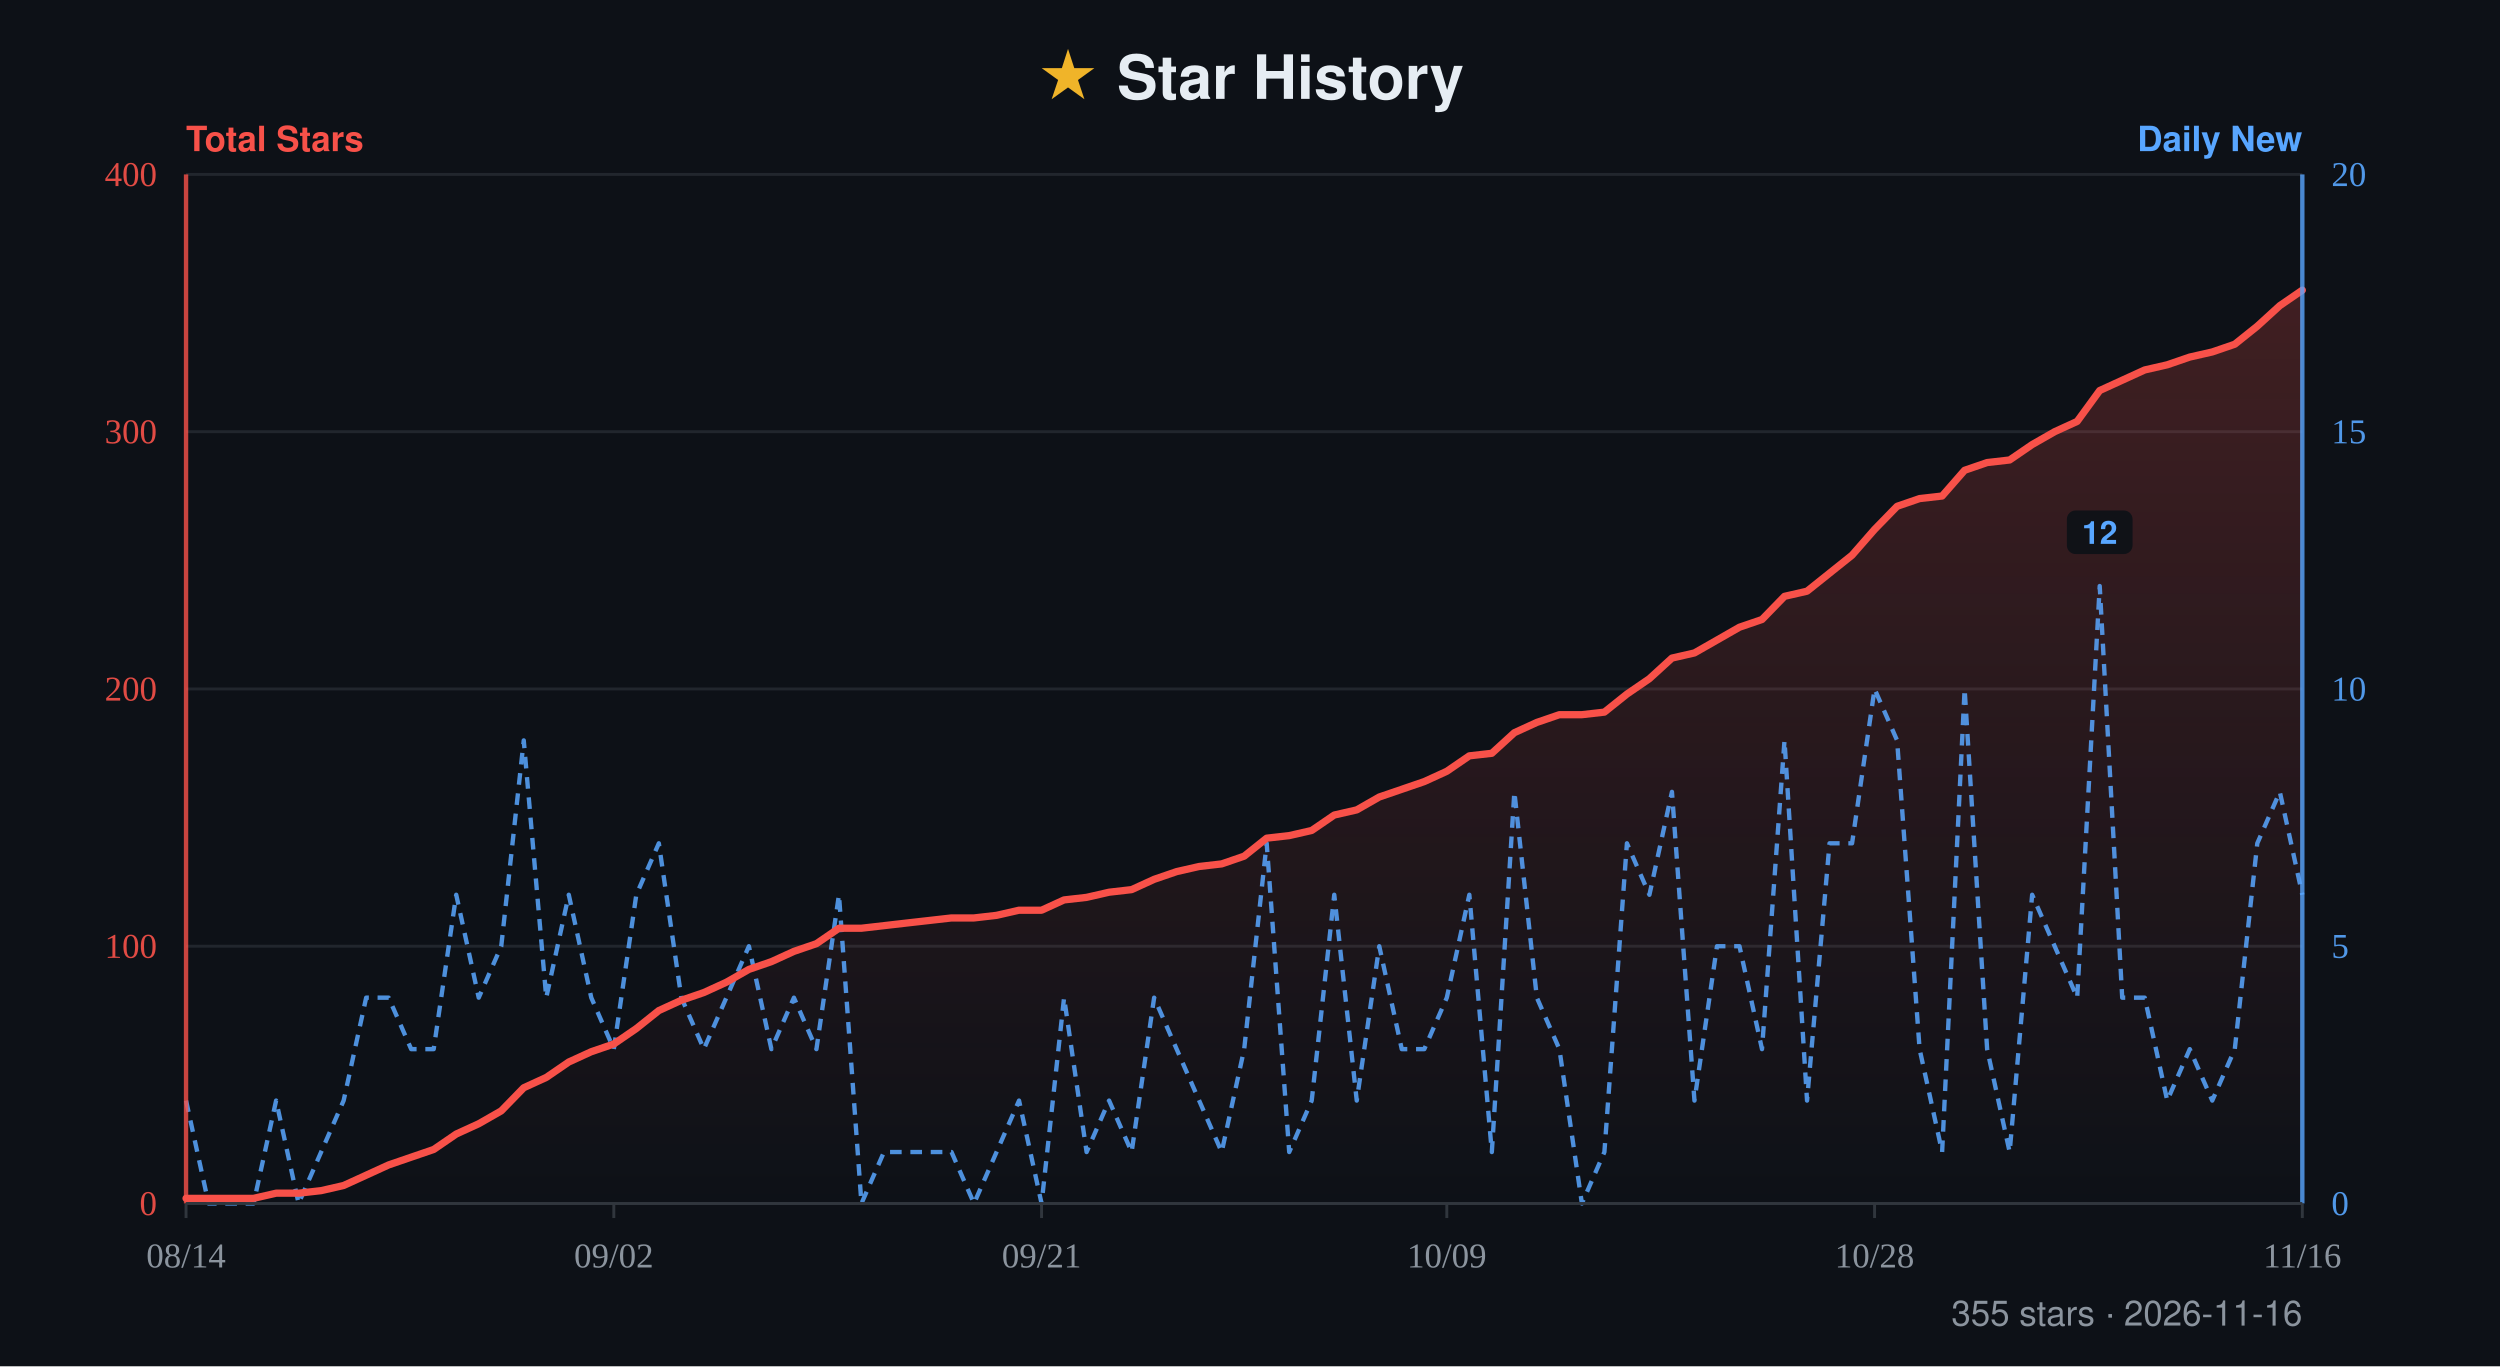
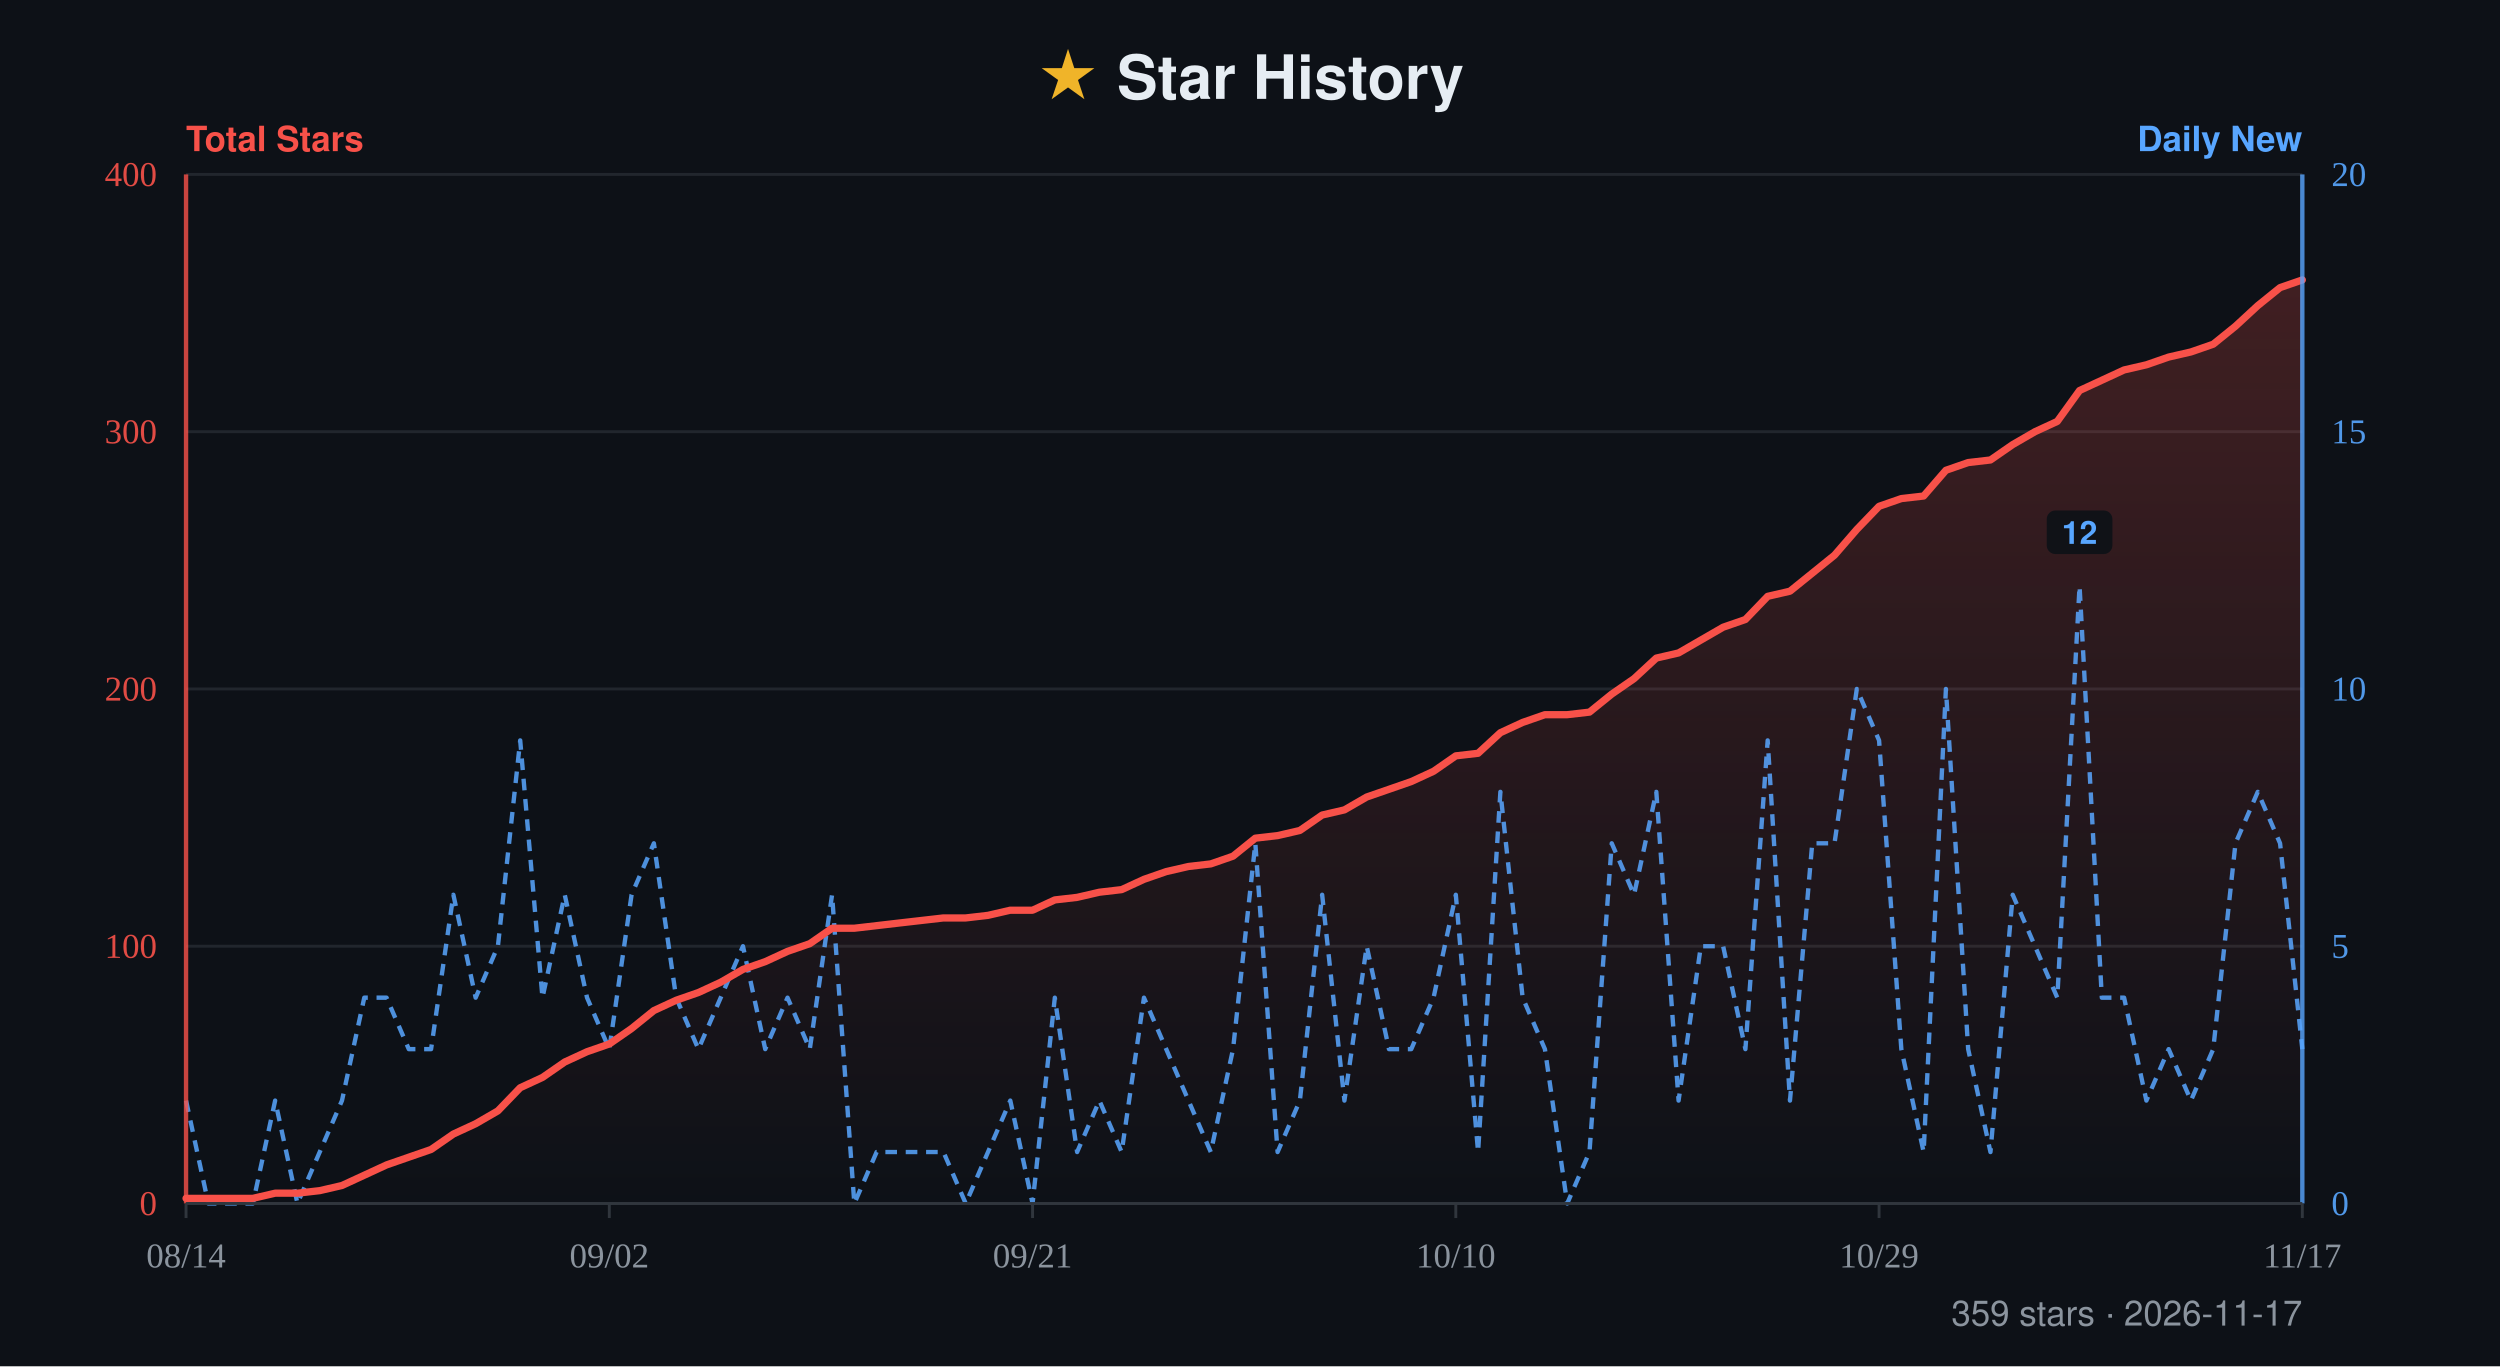
- <svg xmlns="http://www.w3.org/2000/svg" width="860" height="470" viewBox="0 0 860 470" role="img" aria-label="Star history for xiajiajun516/dsh-config-manager: 355 stars, series from 2026-08-14 to 2026-11-16">
+ <svg xmlns="http://www.w3.org/2000/svg" width="860" height="470" viewBox="0 0 860 470" role="img" aria-label="Star history for xiajiajun516/dsh-config-manager: 359 stars, series from 2026-08-14 to 2026-11-17">
  <defs>
    <linearGradient id="fill" x1="0" y1="0" x2="0" y2="1">
      <stop offset="0%" stop-color="#f85149" stop-opacity="0.22" />
      <stop offset="100%" stop-color="#f85149" stop-opacity="0" />
    </linearGradient>
  </defs>
  <rect width="860" height="470" fill="#0d1117" />
  <text x="50%" y="34" text-anchor="middle" font-family="-apple-system, BlinkMacSystemFont, 'Segoe UI', Helvetica, Arial, sans-serif" font-size="21" font-weight="700" fill="#e6edf3">
    <tspan fill="#f0b429">★</tspan> Star History</text>
  <text x="64" y="52" font-family="-apple-system, BlinkMacSystemFont, 'Segoe UI', Helvetica, Arial, sans-serif" font-size="12" font-weight="600" fill="#f85149">Total Stars</text>
  <text x="792" y="52" text-anchor="end" font-family="-apple-system, BlinkMacSystemFont, 'Segoe UI', Helvetica, Arial, sans-serif" font-size="12" font-weight="600" fill="#58a6ff">Daily New</text>
  <line x1="64" y1="60" x2="792" y2="60" stroke="#21262d" stroke-width="1" />
  <text x="54" y="64" text-anchor="end" font-size="12" fill="#f85149" opacity="0.9">400</text>
  <text x="802" y="64" text-anchor="start" font-size="12" fill="#58a6ff" opacity="0.9">20</text>
  <line x1="64" y1="148.5" x2="792" y2="148.5" stroke="#21262d" stroke-width="1" />
  <text x="54" y="152.5" text-anchor="end" font-size="12" fill="#f85149" opacity="0.9">300</text>
  <text x="802" y="152.5" text-anchor="start" font-size="12" fill="#58a6ff" opacity="0.9">15</text>
  <line x1="64" y1="237" x2="792" y2="237" stroke="#21262d" stroke-width="1" />
  <text x="54" y="241" text-anchor="end" font-size="12" fill="#f85149" opacity="0.9">200</text>
  <text x="802" y="241" text-anchor="start" font-size="12" fill="#58a6ff" opacity="0.9">10</text>
  <line x1="64" y1="325.5" x2="792" y2="325.5" stroke="#21262d" stroke-width="1" />
  <text x="54" y="329.5" text-anchor="end" font-size="12" fill="#f85149" opacity="0.9">100</text>
  <text x="802" y="329.5" text-anchor="start" font-size="12" fill="#58a6ff" opacity="0.9">5</text>
  <line x1="64" y1="414" x2="792" y2="414" stroke="#21262d" stroke-width="1" />
  <text x="54" y="418" text-anchor="end" font-size="12" fill="#f85149" opacity="0.9">0</text>
  <text x="802" y="418" text-anchor="start" font-size="12" fill="#58a6ff" opacity="0.9">0</text>
-   <path d="M64 414 L64 412.23 L71.74 412.23 L79.49 412.23 L87.23 412.23 L94.98 410.46 L102.72 410.46 L110.47 409.58 L118.21 407.81 L125.96 404.27 L133.7 400.73 L141.45 398.07 L149.19 395.42 L156.94 390.11 L164.68 386.57 L172.43 382.14 L180.17 374.18 L187.91 370.64 L195.66 365.33 L203.4 361.79 L211.15 359.13 L218.89 353.82 L226.64 347.63 L234.38 344.09 L242.13 341.43 L249.87 337.89 L257.62 333.47 L265.36 330.81 L273.11 327.27 L280.85 324.62 L288.6 319.31 L296.34 319.31 L304.09 318.42 L311.83 317.53 L319.57 316.65 L327.32 315.77 L335.06 315.77 L342.81 314.88 L350.55 313.11 L358.3 313.11 L366.04 309.57 L373.79 308.69 L381.53 306.92 L389.28 306.03 L397.02 302.49 L404.77 299.83 L412.51 298.07 L420.26 297.18 L428 294.52 L435.74 288.33 L443.49 287.45 L451.23 285.68 L458.98 280.37 L466.72 278.6 L474.47 274.17 L482.21 271.52 L489.96 268.86 L497.7 265.32 L505.45 260.01 L513.19 259.13 L520.94 252.05 L528.68 248.51 L536.43 245.85 L544.17 245.85 L551.91 244.97 L559.66 238.77 L567.4 233.46 L575.15 226.38 L582.89 224.61 L590.64 220.19 L598.38 215.76 L606.13 213.11 L613.87 205.14 L621.62 203.37 L629.36 197.18 L637.11 190.98 L644.85 182.13 L652.6 174.17 L660.34 171.51 L668.09 170.63 L675.83 161.78 L683.57 159.12 L691.32 158.23 L699.06 152.93 L706.81 148.5 L714.55 144.96 L722.3 134.34 L730.04 130.8 L737.79 127.26 L745.53 125.49 L753.28 122.83 L761.02 121.07 L768.77 118.41 L776.51 112.21 L784.26 105.14 L792 99.82 L792 414 Z" fill="url(#fill)" />
-   <path d="M64 378.6 L71.74 414 L79.49 414 L87.23 414 L94.98 378.6 L102.72 414 L110.47 396.3 L118.21 378.6 L125.96 343.2 L133.7 343.2 L141.45 360.9 L149.19 360.9 L156.94 307.8 L164.68 343.2 L172.43 325.5 L180.17 254.7 L187.91 343.2 L195.66 307.8 L203.4 343.2 L211.15 360.9 L218.89 307.8 L226.64 290.1 L234.38 343.2 L242.13 360.9 L249.87 343.2 L257.62 325.5 L265.36 360.9 L273.11 343.2 L280.85 360.9 L288.6 307.8 L296.34 414 L304.09 396.3 L311.83 396.3 L319.57 396.3 L327.32 396.3 L335.06 414 L342.81 396.3 L350.55 378.6 L358.3 414 L366.04 343.2 L373.79 396.3 L381.53 378.6 L389.28 396.3 L397.02 343.2 L404.77 360.9 L412.51 378.6 L420.26 396.3 L428 360.9 L435.74 290.1 L443.49 396.3 L451.23 378.6 L458.98 307.8 L466.72 378.6 L474.47 325.5 L482.21 360.9 L489.96 360.9 L497.7 343.2 L505.45 307.8 L513.19 396.3 L520.94 272.4 L528.68 343.2 L536.43 360.9 L544.17 414 L551.91 396.3 L559.66 290.1 L567.4 307.8 L575.15 272.4 L582.89 378.6 L590.64 325.5 L598.38 325.5 L606.13 360.9 L613.87 254.7 L621.62 378.6 L629.36 290.1 L637.11 290.1 L644.85 237 L652.6 254.7 L660.34 360.9 L668.09 396.3 L675.83 237 L683.57 360.9 L691.32 396.3 L699.06 307.8 L706.81 325.5 L714.55 343.2 L722.3 201.6 L730.04 343.2 L737.79 343.2 L745.53 378.6 L753.28 360.9 L761.02 378.6 L768.77 360.9 L776.51 290.1 L784.26 272.4 L792 307.8" fill="none" stroke="#58a6ff" stroke-width="1.5" stroke-dasharray="4 3" stroke-linejoin="round" opacity="0.85" />
+   <path d="M64 414 L64 412.23 L71.66 412.23 L79.33 412.23 L86.99 412.23 L94.65 410.46 L102.32 410.46 L109.98 409.58 L117.64 407.81 L125.31 404.27 L132.97 400.73 L140.63 398.07 L148.29 395.42 L155.96 390.11 L163.62 386.57 L171.28 382.14 L178.95 374.18 L186.61 370.64 L194.27 365.33 L201.94 361.79 L209.6 359.13 L217.26 353.82 L224.93 347.63 L232.59 344.09 L240.25 341.43 L247.92 337.89 L255.58 333.47 L263.24 330.81 L270.91 327.27 L278.57 324.62 L286.23 319.31 L293.89 319.31 L301.56 318.42 L309.22 317.53 L316.88 316.65 L324.55 315.77 L332.21 315.77 L339.87 314.88 L347.54 313.11 L355.2 313.11 L362.86 309.57 L370.53 308.69 L378.19 306.92 L385.85 306.03 L393.52 302.49 L401.18 299.83 L408.84 298.07 L416.51 297.18 L424.17 294.52 L431.83 288.33 L439.49 287.45 L447.16 285.68 L454.82 280.37 L462.48 278.6 L470.15 274.17 L477.81 271.52 L485.47 268.86 L493.14 265.32 L500.8 260.01 L508.46 259.13 L516.13 252.05 L523.79 248.51 L531.45 245.85 L539.12 245.85 L546.78 244.97 L554.44 238.77 L562.11 233.46 L569.77 226.38 L577.43 224.61 L585.09 220.19 L592.76 215.76 L600.42 213.11 L608.08 205.14 L615.75 203.37 L623.41 197.18 L631.07 190.98 L638.74 182.13 L646.4 174.17 L654.06 171.51 L661.73 170.63 L669.39 161.78 L677.05 159.12 L684.72 158.23 L692.38 152.93 L700.04 148.5 L707.71 144.96 L715.37 134.34 L723.03 130.8 L730.69 127.26 L738.36 125.49 L746.02 122.83 L753.68 121.07 L761.35 118.41 L769.01 112.21 L776.67 105.14 L784.34 98.94 L792 96.29 L792 414 Z" fill="url(#fill)" />
+   <path d="M64 378.6 L71.66 414 L79.33 414 L86.99 414 L94.65 378.6 L102.32 414 L109.98 396.3 L117.64 378.6 L125.31 343.2 L132.97 343.2 L140.63 360.9 L148.29 360.9 L155.96 307.8 L163.62 343.2 L171.28 325.5 L178.95 254.7 L186.61 343.2 L194.27 307.8 L201.94 343.2 L209.6 360.9 L217.26 307.8 L224.93 290.1 L232.59 343.2 L240.25 360.9 L247.92 343.2 L255.58 325.5 L263.24 360.9 L270.91 343.2 L278.57 360.9 L286.23 307.8 L293.89 414 L301.56 396.3 L309.22 396.3 L316.88 396.3 L324.55 396.3 L332.21 414 L339.87 396.3 L347.54 378.6 L355.2 414 L362.86 343.2 L370.53 396.3 L378.19 378.6 L385.85 396.3 L393.52 343.2 L401.18 360.9 L408.84 378.6 L416.51 396.3 L424.17 360.9 L431.83 290.1 L439.49 396.3 L447.16 378.6 L454.82 307.8 L462.48 378.6 L470.15 325.5 L477.81 360.9 L485.47 360.9 L493.14 343.2 L500.8 307.8 L508.46 396.3 L516.13 272.4 L523.79 343.2 L531.45 360.9 L539.12 414 L546.78 396.3 L554.44 290.1 L562.11 307.8 L569.77 272.4 L577.43 378.6 L585.09 325.5 L592.76 325.5 L600.42 360.9 L608.08 254.7 L615.75 378.6 L623.41 290.1 L631.07 290.1 L638.74 237 L646.4 254.7 L654.06 360.9 L661.73 396.3 L669.39 237 L677.05 360.9 L684.72 396.3 L692.38 307.8 L700.04 325.5 L707.71 343.2 L715.37 201.6 L723.03 343.2 L730.69 343.2 L738.36 378.6 L746.02 360.9 L753.68 378.6 L761.35 360.9 L769.01 290.1 L776.67 272.4 L784.34 290.1 L792 360.9" fill="none" stroke="#58a6ff" stroke-width="1.5" stroke-dasharray="4 3" stroke-linejoin="round" opacity="0.85" />
  <g>
-     <rect x="711" y="175.6" width="22.6" height="15" rx="3" fill="#0d1117" opacity="0.92" />
-     <text x="722.3" y="187.1" text-anchor="middle" font-family="-apple-system, BlinkMacSystemFont, 'Segoe UI', Helvetica, Arial, sans-serif" font-size="11" font-weight="600" fill="#58a6ff">12</text>
+     <rect x="704.07" y="175.6" width="22.6" height="15" rx="3" fill="#0d1117" opacity="0.92" />
+     <text x="715.37" y="187.1" text-anchor="middle" font-family="-apple-system, BlinkMacSystemFont, 'Segoe UI', Helvetica, Arial, sans-serif" font-size="11" font-weight="600" fill="#58a6ff">12</text>
  </g>
-   <path d="M64 412.23 L71.74 412.23 L79.49 412.23 L87.23 412.23 L94.98 410.46 L102.72 410.46 L110.47 409.58 L118.21 407.81 L125.96 404.27 L133.7 400.73 L141.45 398.07 L149.19 395.42 L156.94 390.11 L164.68 386.57 L172.43 382.14 L180.17 374.18 L187.91 370.64 L195.66 365.33 L203.4 361.79 L211.15 359.13 L218.89 353.82 L226.64 347.63 L234.38 344.09 L242.13 341.43 L249.87 337.89 L257.62 333.47 L265.36 330.81 L273.11 327.27 L280.85 324.62 L288.6 319.31 L296.34 319.31 L304.09 318.42 L311.83 317.53 L319.57 316.65 L327.32 315.77 L335.06 315.77 L342.81 314.88 L350.55 313.11 L358.3 313.11 L366.04 309.57 L373.79 308.69 L381.53 306.92 L389.28 306.03 L397.02 302.49 L404.77 299.83 L412.51 298.07 L420.26 297.18 L428 294.52 L435.74 288.33 L443.49 287.45 L451.23 285.68 L458.98 280.37 L466.72 278.6 L474.47 274.17 L482.21 271.52 L489.96 268.86 L497.7 265.32 L505.45 260.01 L513.19 259.13 L520.94 252.05 L528.68 248.51 L536.43 245.85 L544.17 245.85 L551.91 244.97 L559.66 238.77 L567.4 233.46 L575.15 226.38 L582.89 224.61 L590.64 220.19 L598.38 215.76 L606.13 213.11 L613.87 205.14 L621.62 203.37 L629.36 197.18 L637.11 190.98 L644.85 182.13 L652.6 174.17 L660.34 171.51 L668.09 170.63 L675.83 161.78 L683.57 159.12 L691.32 158.23 L699.06 152.93 L706.81 148.5 L714.55 144.96 L722.3 134.34 L730.04 130.8 L737.79 127.26 L745.53 125.49 L753.28 122.83 L761.02 121.07 L768.77 118.41 L776.51 112.21 L784.26 105.14 L792 99.82" fill="none" stroke="#f85149" stroke-width="2.5" stroke-linejoin="round" stroke-linecap="round" />
+   <path d="M64 412.23 L71.66 412.23 L79.33 412.23 L86.99 412.23 L94.65 410.46 L102.32 410.46 L109.98 409.58 L117.64 407.81 L125.31 404.27 L132.97 400.73 L140.63 398.07 L148.29 395.42 L155.96 390.11 L163.62 386.57 L171.28 382.14 L178.95 374.18 L186.61 370.64 L194.27 365.33 L201.94 361.79 L209.6 359.13 L217.26 353.82 L224.93 347.63 L232.59 344.09 L240.25 341.43 L247.92 337.89 L255.58 333.47 L263.24 330.81 L270.91 327.27 L278.57 324.62 L286.23 319.31 L293.89 319.31 L301.56 318.42 L309.22 317.53 L316.88 316.65 L324.55 315.77 L332.21 315.77 L339.87 314.88 L347.54 313.11 L355.2 313.11 L362.86 309.57 L370.53 308.69 L378.19 306.92 L385.85 306.03 L393.52 302.49 L401.18 299.83 L408.84 298.07 L416.51 297.18 L424.17 294.52 L431.83 288.33 L439.49 287.45 L447.16 285.68 L454.82 280.37 L462.48 278.6 L470.15 274.17 L477.81 271.52 L485.47 268.86 L493.14 265.32 L500.8 260.01 L508.46 259.13 L516.13 252.05 L523.79 248.51 L531.45 245.85 L539.12 245.85 L546.78 244.97 L554.44 238.77 L562.11 233.46 L569.77 226.38 L577.43 224.61 L585.09 220.19 L592.76 215.76 L600.42 213.11 L608.08 205.14 L615.75 203.37 L623.41 197.18 L631.07 190.98 L638.74 182.13 L646.4 174.17 L654.06 171.51 L661.73 170.63 L669.39 161.78 L677.05 159.12 L684.72 158.23 L692.38 152.93 L700.04 148.5 L707.71 144.96 L715.37 134.34 L723.03 130.8 L730.69 127.26 L738.36 125.49 L746.02 122.83 L753.68 121.07 L761.35 118.41 L769.01 112.21 L776.67 105.14 L784.34 98.94 L792 96.29" fill="none" stroke="#f85149" stroke-width="2.5" stroke-linejoin="round" stroke-linecap="round" />
  <line x1="64" y1="60" x2="64" y2="414" stroke="#f85149" stroke-width="1.5" opacity="0.8" />
  <line x1="792" y1="60" x2="792" y2="414" stroke="#58a6ff" stroke-width="1.5" opacity="0.8" />
  <line x1="64" y1="414" x2="792" y2="414" stroke="#30363d" stroke-width="1" />
  <line x1="64" y1="414" x2="64" y2="419" stroke="#30363d" stroke-width="1" />
  <text x="64" y="436" text-anchor="middle" font-size="12" fill="#8b949e">08/14</text>
-   <line x1="211.15" y1="414" x2="211.15" y2="419" stroke="#30363d" stroke-width="1" />
-   <text x="211.15" y="436" text-anchor="middle" font-size="12" fill="#8b949e">09/02</text>
-   <line x1="358.3" y1="414" x2="358.3" y2="419" stroke="#30363d" stroke-width="1" />
-   <text x="358.3" y="436" text-anchor="middle" font-size="12" fill="#8b949e">09/21</text>
-   <line x1="497.7" y1="414" x2="497.7" y2="419" stroke="#30363d" stroke-width="1" />
-   <text x="497.7" y="436" text-anchor="middle" font-size="12" fill="#8b949e">10/09</text>
-   <line x1="644.85" y1="414" x2="644.85" y2="419" stroke="#30363d" stroke-width="1" />
-   <text x="644.85" y="436" text-anchor="middle" font-size="12" fill="#8b949e">10/28</text>
+   <line x1="209.6" y1="414" x2="209.6" y2="419" stroke="#30363d" stroke-width="1" />
+   <text x="209.6" y="436" text-anchor="middle" font-size="12" fill="#8b949e">09/02</text>
+   <line x1="355.2" y1="414" x2="355.2" y2="419" stroke="#30363d" stroke-width="1" />
+   <text x="355.2" y="436" text-anchor="middle" font-size="12" fill="#8b949e">09/21</text>
+   <line x1="500.8" y1="414" x2="500.8" y2="419" stroke="#30363d" stroke-width="1" />
+   <text x="500.8" y="436" text-anchor="middle" font-size="12" fill="#8b949e">10/10</text>
+   <line x1="646.4" y1="414" x2="646.4" y2="419" stroke="#30363d" stroke-width="1" />
+   <text x="646.4" y="436" text-anchor="middle" font-size="12" fill="#8b949e">10/29</text>
  <line x1="792" y1="414" x2="792" y2="419" stroke="#30363d" stroke-width="1" />
-   <text x="792" y="436" text-anchor="middle" font-size="12" fill="#8b949e">11/16</text>
-   <text x="792" y="456" text-anchor="end" font-family="-apple-system, BlinkMacSystemFont, 'Segoe UI', Helvetica, Arial, sans-serif" font-size="12" fill="#8b949e">355 stars · 2026-11-16</text>
+   <text x="792" y="436" text-anchor="middle" font-size="12" fill="#8b949e">11/17</text>
+   <text x="792" y="456" text-anchor="end" font-family="-apple-system, BlinkMacSystemFont, 'Segoe UI', Helvetica, Arial, sans-serif" font-size="12" fill="#8b949e">359 stars · 2026-11-17</text>
</svg>
